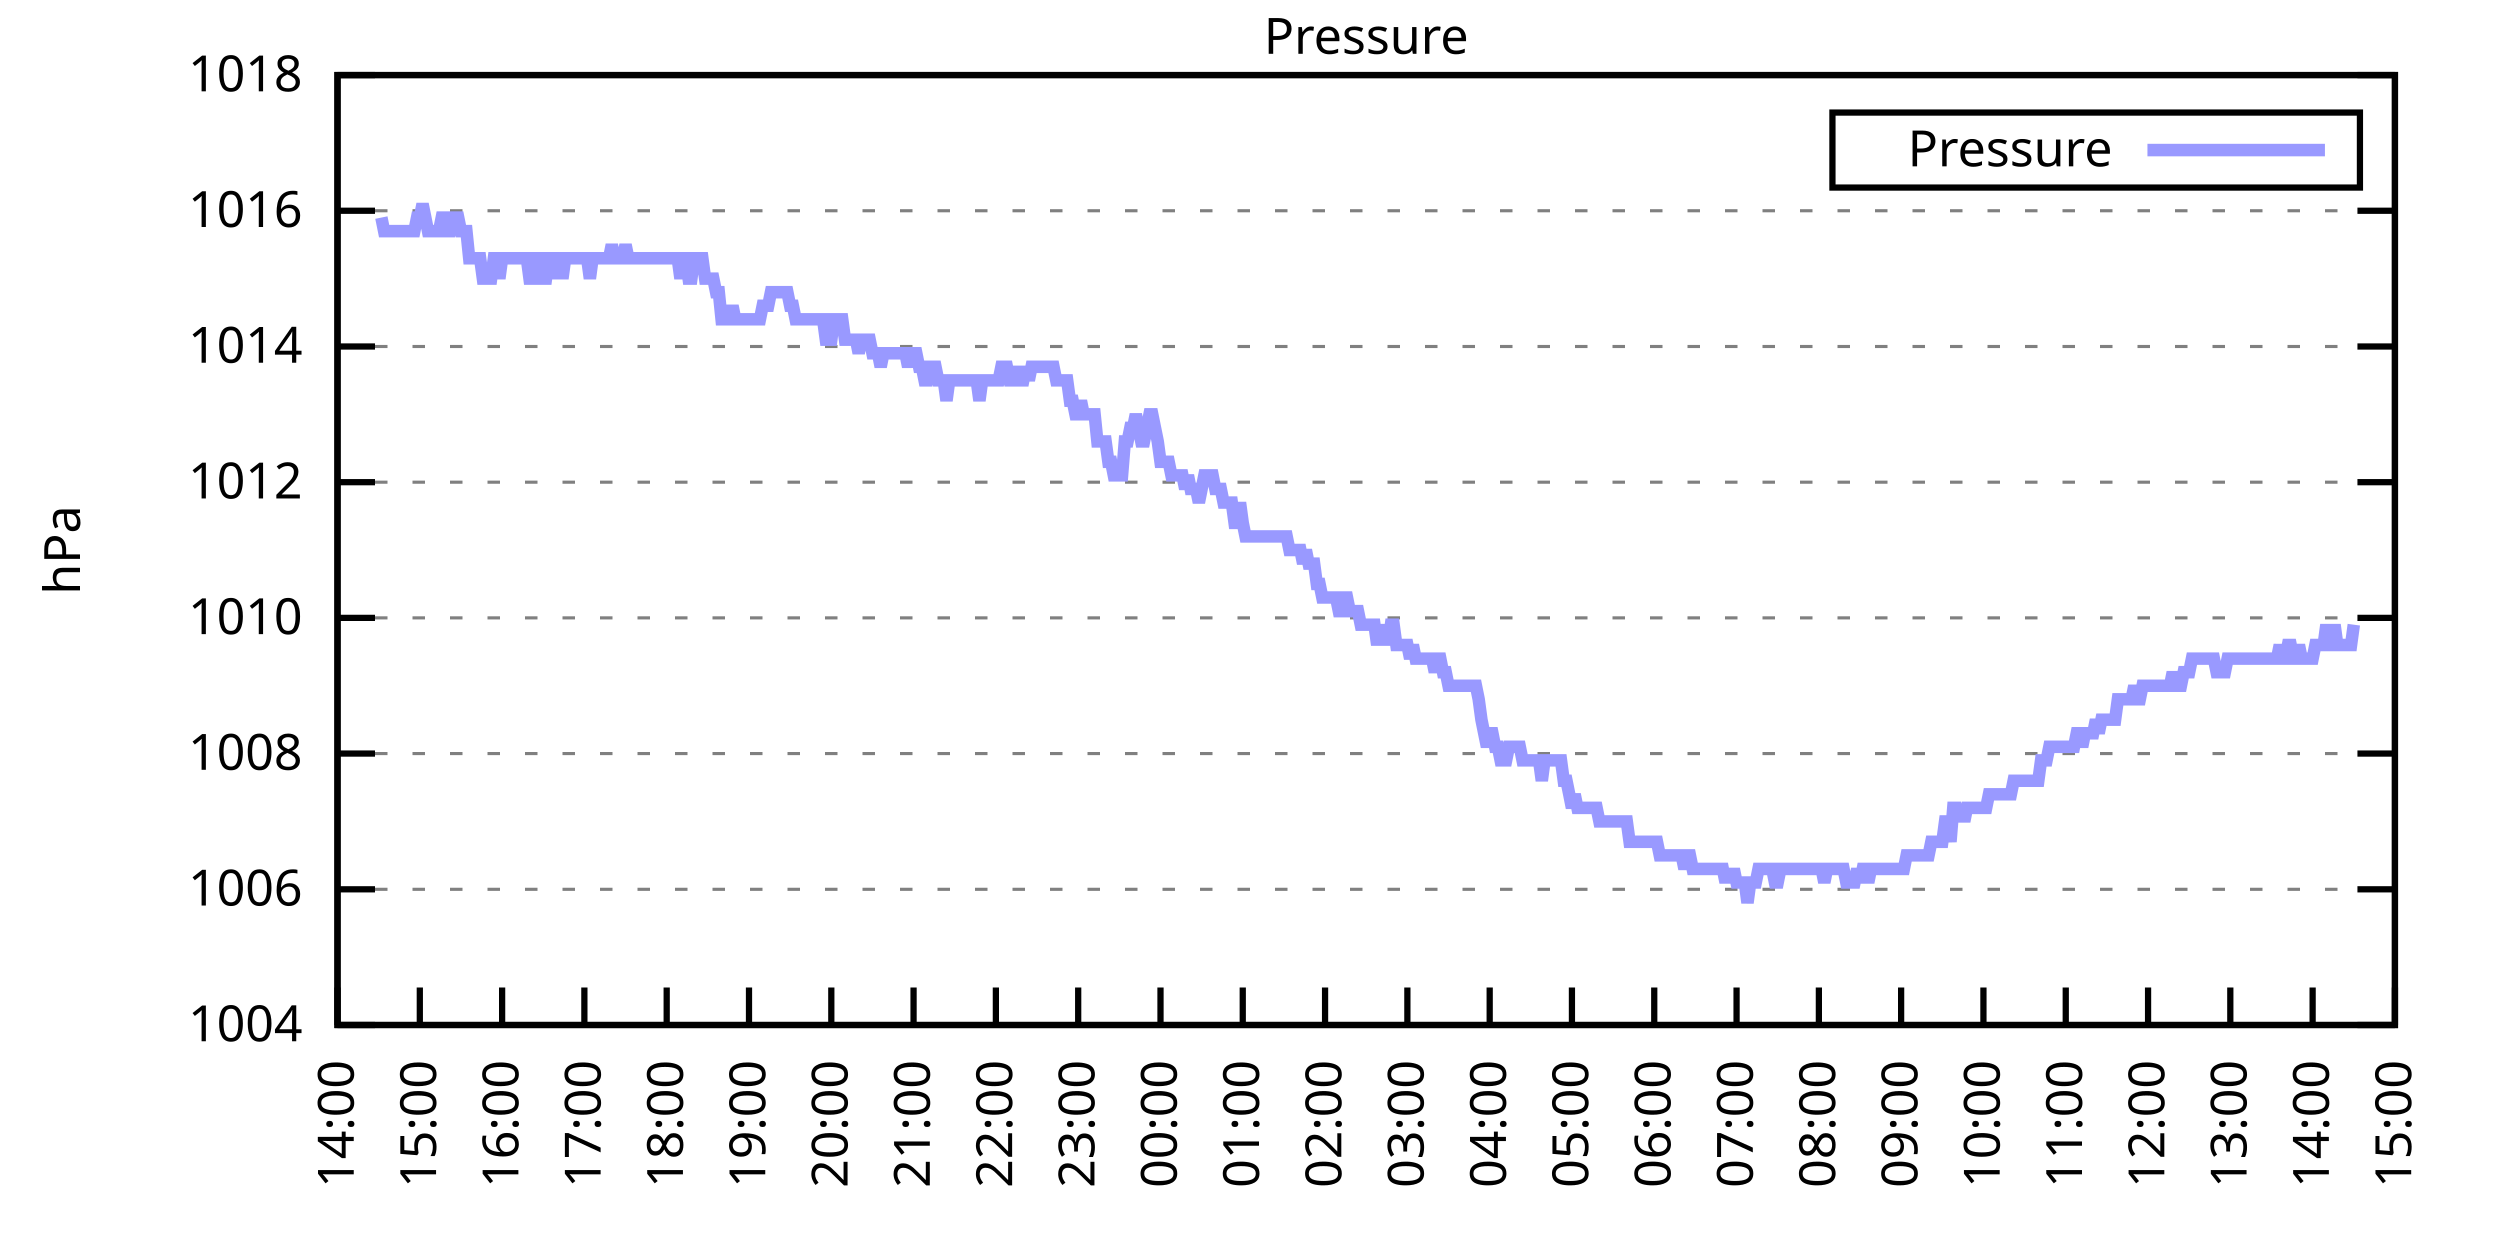
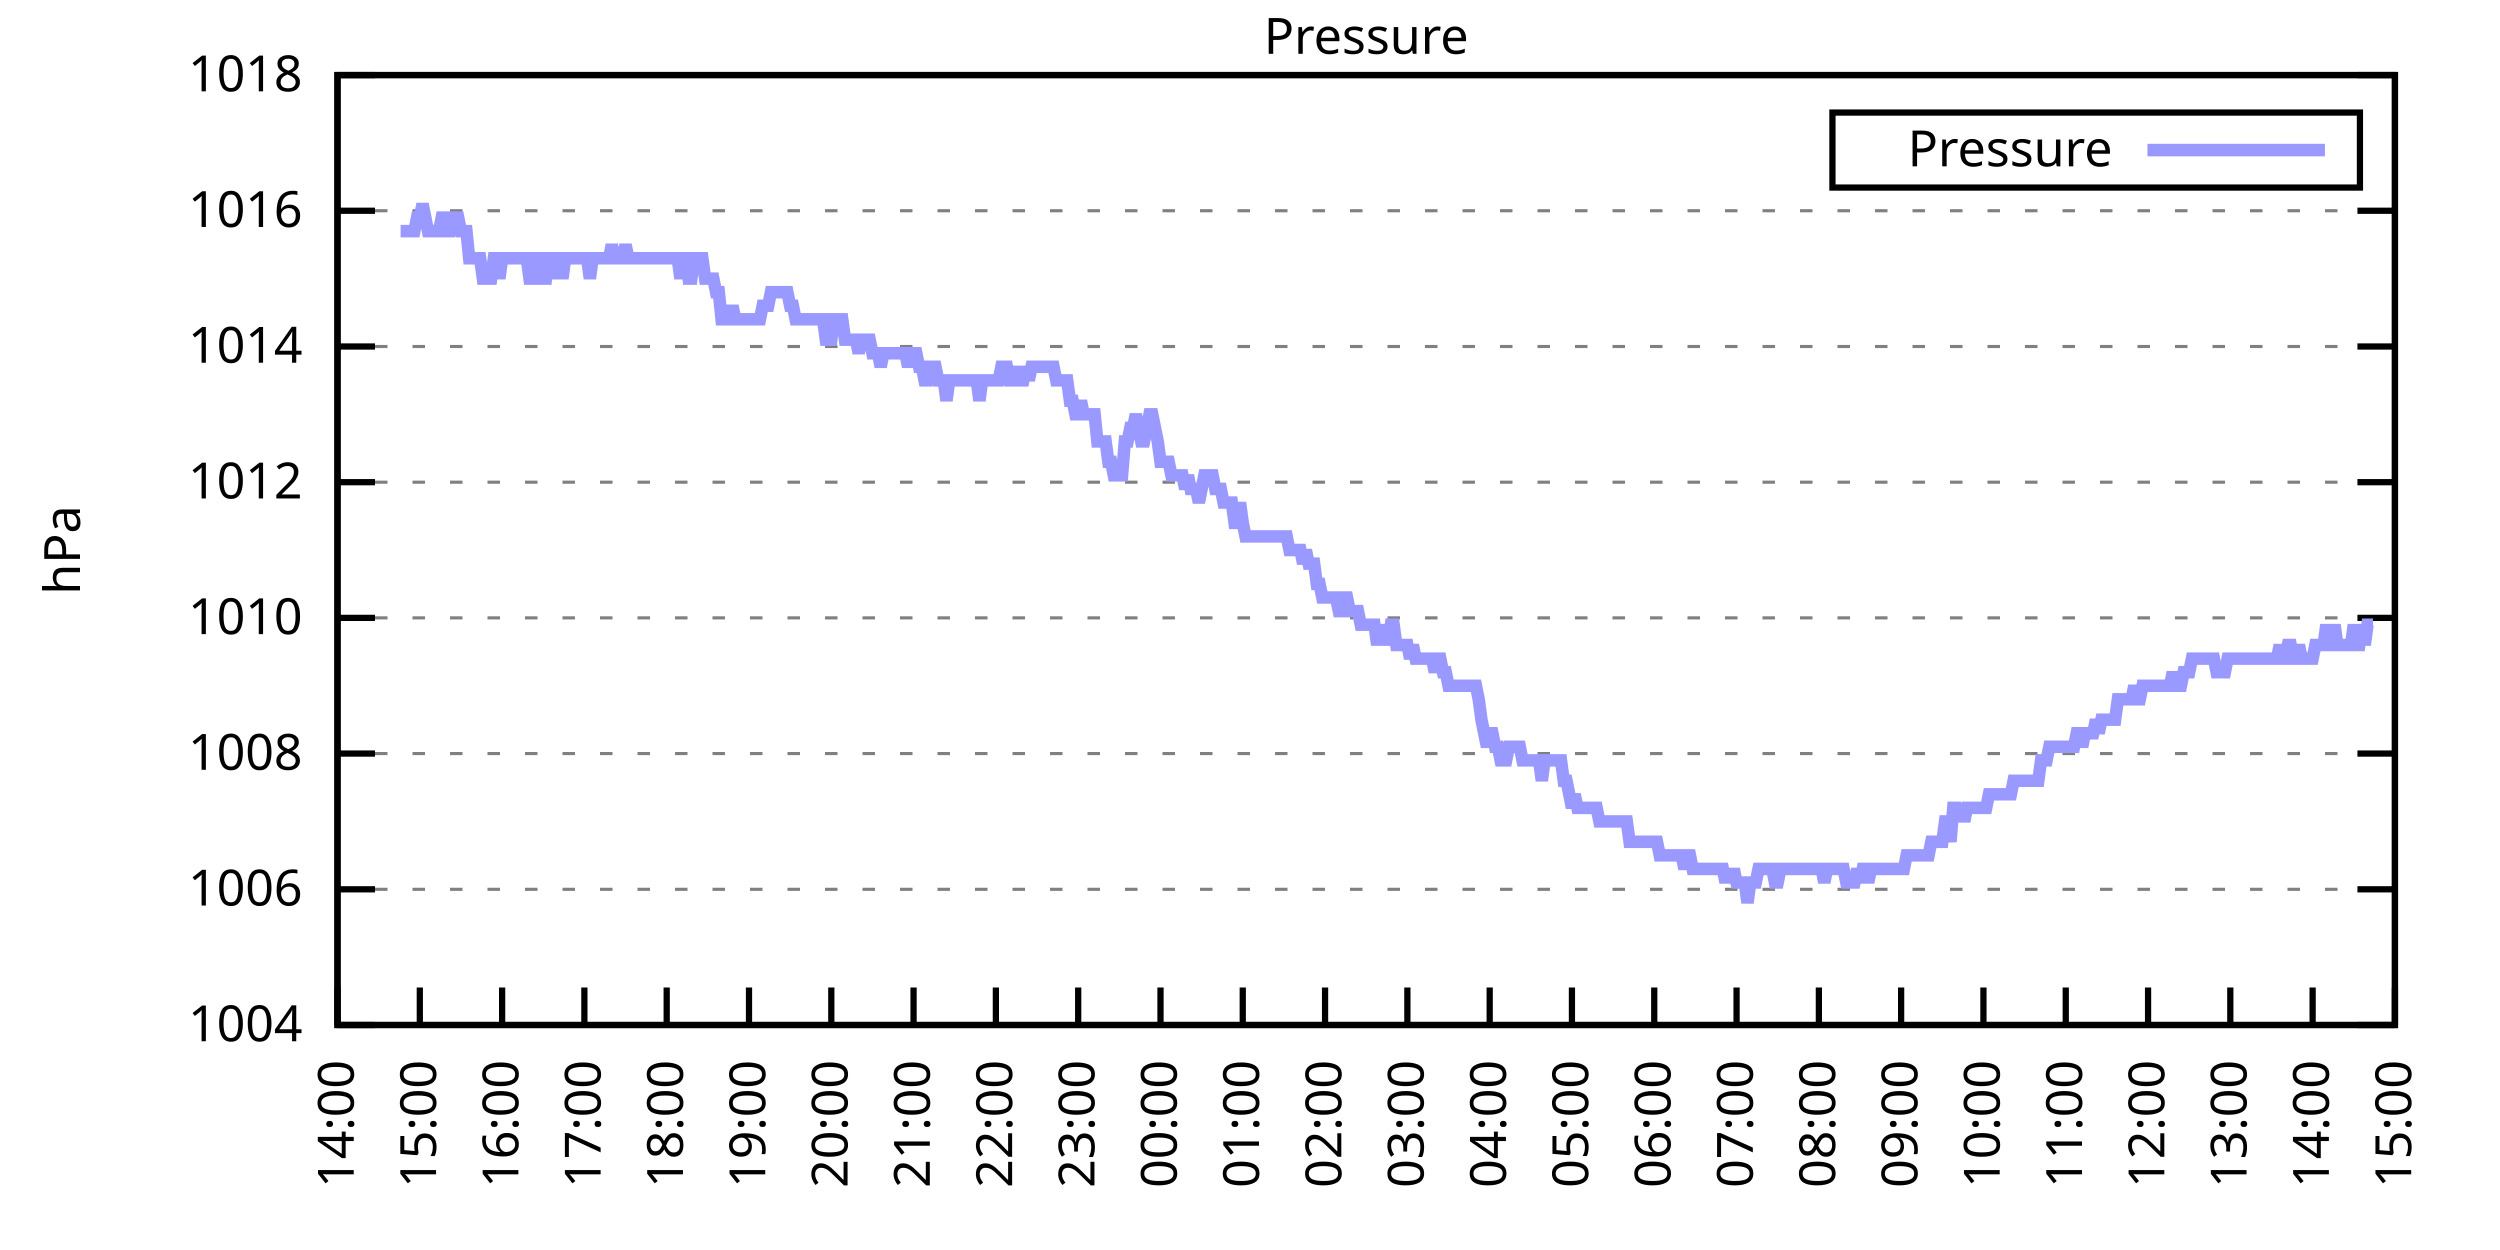
<svg xmlns="http://www.w3.org/2000/svg" xmlns:xlink="http://www.w3.org/1999/xlink" width="400" height="200" viewBox="0 0 400 200">
  <g id="gnuplot_canvas">
    <rect x="0" y="0" width="400" height="200" fill="none" />
    <defs>
      <circle id="gpDot" r="0.5" stroke-width="0.5" stroke="currentColor" />
      <path id="gpPt0" stroke-width="0.333" stroke="currentColor" d="M-1,0 h2 M0,-1 v2" />
      <path id="gpPt1" stroke-width="0.333" stroke="currentColor" d="M-1,-1 L1,1 M1,-1 L-1,1" />
      <path id="gpPt2" stroke-width="0.333" stroke="currentColor" d="M-1,0 L1,0 M0,-1 L0,1 M-1,-1 L1,1 M-1,1 L1,-1" />
      <rect id="gpPt3" stroke-width="0.333" stroke="currentColor" x="-1" y="-1" width="2" height="2" />
      <rect id="gpPt4" stroke-width="0.333" stroke="currentColor" fill="currentColor" x="-1" y="-1" width="2" height="2" />
      <circle id="gpPt5" stroke-width="0.333" stroke="currentColor" cx="0" cy="0" r="1" />
      <use xlink:href="#gpPt5" id="gpPt6" fill="currentColor" stroke="none" />
      <path id="gpPt7" stroke-width="0.333" stroke="currentColor" d="M0,-1.33 L-1.33,0.67 L1.33,0.67 z" />
      <use xlink:href="#gpPt7" id="gpPt8" fill="currentColor" stroke="none" />
      <use xlink:href="#gpPt7" id="gpPt9" stroke="currentColor" transform="rotate(180)" />
      <use xlink:href="#gpPt9" id="gpPt10" fill="currentColor" stroke="none" />
      <use xlink:href="#gpPt3" id="gpPt11" stroke="currentColor" transform="rotate(45)" />
      <use xlink:href="#gpPt11" id="gpPt12" fill="currentColor" stroke="none" />
      <path id="gpPt13" stroke-width="0.333" stroke="currentColor" d="M0,1.330 L1.265,0.411 L0.782,-1.067 L-0.782,-1.076 L-1.265,0.411 z" />
      <use xlink:href="#gpPt13" id="gpPt14" fill="currentColor" stroke="none" />
      <filter id="textbox" filterUnits="objectBoundingBox" x="0" y="0" height="1" width="1">
        <feFlood flood-color="white" flood-opacity="1" result="bgnd" />
        <feComposite in="SourceGraphic" in2="bgnd" operator="atop" />
      </filter>
      <filter id="greybox" filterUnits="objectBoundingBox" x="0" y="0" height="1" width="1">
        <feFlood flood-color="lightgrey" flood-opacity="1" result="grey" />
        <feComposite in="SourceGraphic" in2="grey" operator="atop" />
      </filter>
    </defs>
    <g fill="none" color="white" stroke="currentColor" stroke-width="1.00" stroke-linecap="butt" stroke-linejoin="miter">
</g>
    <g fill="none" color="black" stroke="currentColor" stroke-width="1.00" stroke-linecap="butt" stroke-linejoin="miter">
      <g stroke="none" shape-rendering="crispEdges">
        <polygon fill="rgb(255, 255, 255)" points="54.00,164.00 383.18,164.00 383.18,12.02 54.00,12.02 " />
      </g>
    </g>
    <g fill="none" color="black" stroke="currentColor" stroke-width="1.00" stroke-linecap="butt" stroke-linejoin="miter">
</g>
    <g fill="none" color="black" stroke="black" stroke-width="0.50" stroke-linecap="butt" stroke-linejoin="miter">
</g>
    <g fill="none" color="gray" stroke="currentColor" stroke-width="0.50" stroke-linecap="butt" stroke-linejoin="miter">
      <path stroke="gray" stroke-dasharray="2,4" class="gridline" d="M54.00,164.00 L383.19,164.00  " />
    </g>
    <g fill="none" color="gray" stroke="gray" stroke-width="1.00" stroke-linecap="butt" stroke-linejoin="miter">
</g>
    <g fill="none" color="black" stroke="currentColor" stroke-width="1.00" stroke-linecap="butt" stroke-linejoin="miter">
      <path stroke="black" d="M54.00,164.00 L60.00,164.00 M383.19,164.00 L377.19,164.00  " />
      <g transform="translate(48.40,166.60)" stroke="none" fill="black" font-family="Sans" font-size="8.00" text-anchor="end">
        <text>
          <tspan font-family="Sans"> 1004</tspan>
        </text>
      </g>
    </g>
    <g fill="none" color="black" stroke="currentColor" stroke-width="1.00" stroke-linecap="butt" stroke-linejoin="miter">
</g>
    <g fill="none" color="black" stroke="black" stroke-width="0.50" stroke-linecap="butt" stroke-linejoin="miter">
</g>
    <g fill="none" color="gray" stroke="currentColor" stroke-width="0.50" stroke-linecap="butt" stroke-linejoin="miter">
      <path stroke="gray" stroke-dasharray="2,4" class="gridline" d="M54.00,142.29 L383.19,142.29  " />
    </g>
    <g fill="none" color="gray" stroke="gray" stroke-width="1.00" stroke-linecap="butt" stroke-linejoin="miter">
</g>
    <g fill="none" color="black" stroke="currentColor" stroke-width="1.00" stroke-linecap="butt" stroke-linejoin="miter">
      <path stroke="black" d="M54.00,142.29 L60.00,142.29 M383.19,142.29 L377.19,142.29  " />
      <g transform="translate(48.40,144.89)" stroke="none" fill="black" font-family="Sans" font-size="8.00" text-anchor="end">
        <text>
          <tspan font-family="Sans"> 1006</tspan>
        </text>
      </g>
    </g>
    <g fill="none" color="black" stroke="currentColor" stroke-width="1.00" stroke-linecap="butt" stroke-linejoin="miter">
</g>
    <g fill="none" color="black" stroke="black" stroke-width="0.50" stroke-linecap="butt" stroke-linejoin="miter">
</g>
    <g fill="none" color="gray" stroke="currentColor" stroke-width="0.50" stroke-linecap="butt" stroke-linejoin="miter">
      <path stroke="gray" stroke-dasharray="2,4" class="gridline" d="M54.00,120.57 L383.19,120.57  " />
    </g>
    <g fill="none" color="gray" stroke="gray" stroke-width="1.00" stroke-linecap="butt" stroke-linejoin="miter">
</g>
    <g fill="none" color="black" stroke="currentColor" stroke-width="1.00" stroke-linecap="butt" stroke-linejoin="miter">
      <path stroke="black" d="M54.00,120.57 L60.00,120.57 M383.19,120.57 L377.19,120.57  " />
      <g transform="translate(48.40,123.17)" stroke="none" fill="black" font-family="Sans" font-size="8.00" text-anchor="end">
        <text>
          <tspan font-family="Sans"> 1008</tspan>
        </text>
      </g>
    </g>
    <g fill="none" color="black" stroke="currentColor" stroke-width="1.00" stroke-linecap="butt" stroke-linejoin="miter">
</g>
    <g fill="none" color="black" stroke="black" stroke-width="0.50" stroke-linecap="butt" stroke-linejoin="miter">
</g>
    <g fill="none" color="gray" stroke="currentColor" stroke-width="0.50" stroke-linecap="butt" stroke-linejoin="miter">
      <path stroke="gray" stroke-dasharray="2,4" class="gridline" d="M54.00,98.86 L383.19,98.86  " />
    </g>
    <g fill="none" color="gray" stroke="gray" stroke-width="1.00" stroke-linecap="butt" stroke-linejoin="miter">
</g>
    <g fill="none" color="black" stroke="currentColor" stroke-width="1.00" stroke-linecap="butt" stroke-linejoin="miter">
      <path stroke="black" d="M54.00,98.86 L60.00,98.86 M383.19,98.86 L377.19,98.86  " />
      <g transform="translate(48.40,101.46)" stroke="none" fill="black" font-family="Sans" font-size="8.00" text-anchor="end">
        <text>
          <tspan font-family="Sans"> 1010</tspan>
        </text>
      </g>
    </g>
    <g fill="none" color="black" stroke="currentColor" stroke-width="1.00" stroke-linecap="butt" stroke-linejoin="miter">
</g>
    <g fill="none" color="black" stroke="black" stroke-width="0.50" stroke-linecap="butt" stroke-linejoin="miter">
</g>
    <g fill="none" color="gray" stroke="currentColor" stroke-width="0.50" stroke-linecap="butt" stroke-linejoin="miter">
      <path stroke="gray" stroke-dasharray="2,4" class="gridline" d="M54.00,77.15 L383.19,77.15  " />
    </g>
    <g fill="none" color="gray" stroke="gray" stroke-width="1.00" stroke-linecap="butt" stroke-linejoin="miter">
</g>
    <g fill="none" color="black" stroke="currentColor" stroke-width="1.00" stroke-linecap="butt" stroke-linejoin="miter">
      <path stroke="black" d="M54.00,77.15 L60.00,77.15 M383.19,77.15 L377.19,77.15  " />
      <g transform="translate(48.40,79.75)" stroke="none" fill="black" font-family="Sans" font-size="8.00" text-anchor="end">
        <text>
          <tspan font-family="Sans"> 1012</tspan>
        </text>
      </g>
    </g>
    <g fill="none" color="black" stroke="currentColor" stroke-width="1.00" stroke-linecap="butt" stroke-linejoin="miter">
</g>
    <g fill="none" color="black" stroke="black" stroke-width="0.50" stroke-linecap="butt" stroke-linejoin="miter">
</g>
    <g fill="none" color="gray" stroke="currentColor" stroke-width="0.50" stroke-linecap="butt" stroke-linejoin="miter">
      <path stroke="gray" stroke-dasharray="2,4" class="gridline" d="M54.00,55.44 L383.19,55.44  " />
    </g>
    <g fill="none" color="gray" stroke="gray" stroke-width="1.00" stroke-linecap="butt" stroke-linejoin="miter">
</g>
    <g fill="none" color="black" stroke="currentColor" stroke-width="1.00" stroke-linecap="butt" stroke-linejoin="miter">
      <path stroke="black" d="M54.00,55.44 L60.00,55.44 M383.19,55.44 L377.19,55.44  " />
      <g transform="translate(48.40,58.04)" stroke="none" fill="black" font-family="Sans" font-size="8.00" text-anchor="end">
        <text>
          <tspan font-family="Sans"> 1014</tspan>
        </text>
      </g>
    </g>
    <g fill="none" color="black" stroke="currentColor" stroke-width="1.00" stroke-linecap="butt" stroke-linejoin="miter">
</g>
    <g fill="none" color="black" stroke="black" stroke-width="0.50" stroke-linecap="butt" stroke-linejoin="miter">
</g>
    <g fill="none" color="gray" stroke="currentColor" stroke-width="0.50" stroke-linecap="butt" stroke-linejoin="miter">
      <path stroke="gray" stroke-dasharray="2,4" class="gridline" d="M54.00,33.72 L383.19,33.72  " />
    </g>
    <g fill="none" color="gray" stroke="gray" stroke-width="1.00" stroke-linecap="butt" stroke-linejoin="miter">
</g>
    <g fill="none" color="black" stroke="currentColor" stroke-width="1.00" stroke-linecap="butt" stroke-linejoin="miter">
      <path stroke="black" d="M54.00,33.72 L60.00,33.72 M383.19,33.72 L377.19,33.72  " />
      <g transform="translate(48.40,36.32)" stroke="none" fill="black" font-family="Sans" font-size="8.00" text-anchor="end">
        <text>
          <tspan font-family="Sans"> 1016</tspan>
        </text>
      </g>
    </g>
    <g fill="none" color="black" stroke="currentColor" stroke-width="1.00" stroke-linecap="butt" stroke-linejoin="miter">
</g>
    <g fill="none" color="black" stroke="black" stroke-width="0.50" stroke-linecap="butt" stroke-linejoin="miter">
</g>
    <g fill="none" color="gray" stroke="currentColor" stroke-width="0.50" stroke-linecap="butt" stroke-linejoin="miter">
      <path stroke="gray" stroke-dasharray="2,4" class="gridline" d="M54.00,12.01 L383.19,12.01  " />
    </g>
    <g fill="none" color="gray" stroke="gray" stroke-width="1.00" stroke-linecap="butt" stroke-linejoin="miter">
</g>
    <g fill="none" color="black" stroke="currentColor" stroke-width="1.00" stroke-linecap="butt" stroke-linejoin="miter">
      <path stroke="black" d="M54.00,12.01 L60.00,12.01 M383.19,12.01 L377.19,12.01  " />
      <g transform="translate(48.40,14.61)" stroke="none" fill="black" font-family="Sans" font-size="8.00" text-anchor="end">
        <text>
          <tspan font-family="Sans"> 1018</tspan>
        </text>
      </g>
    </g>
    <g fill="none" color="black" stroke="currentColor" stroke-width="1.00" stroke-linecap="butt" stroke-linejoin="miter">
      <path stroke="black" d="M54.00,164.00 L54.00,158.00  " />
      <g transform="translate(56.60,169.60) rotate(270.00)" stroke="none" fill="black" font-family="Sans" font-size="8.00" text-anchor="end">
        <text>
          <tspan font-family="Sans">14:00</tspan>
        </text>
      </g>
    </g>
    <g fill="none" color="black" stroke="currentColor" stroke-width="1.00" stroke-linecap="butt" stroke-linejoin="miter">
      <path stroke="black" d="M67.17,164.00 L67.17,158.00  " />
      <g transform="translate(69.77,169.60) rotate(270.00)" stroke="none" fill="black" font-family="Sans" font-size="8.00" text-anchor="end">
        <text>
          <tspan font-family="Sans">15:00</tspan>
        </text>
      </g>
    </g>
    <g fill="none" color="black" stroke="currentColor" stroke-width="1.00" stroke-linecap="butt" stroke-linejoin="miter">
      <path stroke="black" d="M80.34,164.00 L80.34,158.00  " />
      <g transform="translate(82.94,169.60) rotate(270.00)" stroke="none" fill="black" font-family="Sans" font-size="8.00" text-anchor="end">
        <text>
          <tspan font-family="Sans">16:00</tspan>
        </text>
      </g>
    </g>
    <g fill="none" color="black" stroke="currentColor" stroke-width="1.00" stroke-linecap="butt" stroke-linejoin="miter">
      <path stroke="black" d="M93.50,164.00 L93.50,158.00  " />
      <g transform="translate(96.10,169.60) rotate(270.00)" stroke="none" fill="black" font-family="Sans" font-size="8.00" text-anchor="end">
        <text>
          <tspan font-family="Sans">17:00</tspan>
        </text>
      </g>
    </g>
    <g fill="none" color="black" stroke="currentColor" stroke-width="1.00" stroke-linecap="butt" stroke-linejoin="miter">
      <path stroke="black" d="M106.67,164.00 L106.67,158.00  " />
      <g transform="translate(109.27,169.60) rotate(270.00)" stroke="none" fill="black" font-family="Sans" font-size="8.00" text-anchor="end">
        <text>
          <tspan font-family="Sans">18:00</tspan>
        </text>
      </g>
    </g>
    <g fill="none" color="black" stroke="currentColor" stroke-width="1.00" stroke-linecap="butt" stroke-linejoin="miter">
      <path stroke="black" d="M119.84,164.00 L119.84,158.00  " />
      <g transform="translate(122.44,169.60) rotate(270.00)" stroke="none" fill="black" font-family="Sans" font-size="8.00" text-anchor="end">
        <text>
          <tspan font-family="Sans">19:00</tspan>
        </text>
      </g>
    </g>
    <g fill="none" color="black" stroke="currentColor" stroke-width="1.00" stroke-linecap="butt" stroke-linejoin="miter">
      <path stroke="black" d="M133.01,164.00 L133.01,158.00  " />
      <g transform="translate(135.61,169.60) rotate(270.00)" stroke="none" fill="black" font-family="Sans" font-size="8.00" text-anchor="end">
        <text>
          <tspan font-family="Sans">20:00</tspan>
        </text>
      </g>
    </g>
    <g fill="none" color="black" stroke="currentColor" stroke-width="1.00" stroke-linecap="butt" stroke-linejoin="miter">
      <path stroke="black" d="M146.17,164.00 L146.17,158.00  " />
      <g transform="translate(148.77,169.60) rotate(270.00)" stroke="none" fill="black" font-family="Sans" font-size="8.00" text-anchor="end">
        <text>
          <tspan font-family="Sans">21:00</tspan>
        </text>
      </g>
    </g>
    <g fill="none" color="black" stroke="currentColor" stroke-width="1.00" stroke-linecap="butt" stroke-linejoin="miter">
      <path stroke="black" d="M159.34,164.00 L159.34,158.00  " />
      <g transform="translate(161.94,169.60) rotate(270.00)" stroke="none" fill="black" font-family="Sans" font-size="8.00" text-anchor="end">
        <text>
          <tspan font-family="Sans">22:00</tspan>
        </text>
      </g>
    </g>
    <g fill="none" color="black" stroke="currentColor" stroke-width="1.00" stroke-linecap="butt" stroke-linejoin="miter">
      <path stroke="black" d="M172.51,164.00 L172.51,158.00  " />
      <g transform="translate(175.11,169.60) rotate(270.00)" stroke="none" fill="black" font-family="Sans" font-size="8.00" text-anchor="end">
        <text>
          <tspan font-family="Sans">23:00</tspan>
        </text>
      </g>
    </g>
    <g fill="none" color="black" stroke="currentColor" stroke-width="1.00" stroke-linecap="butt" stroke-linejoin="miter">
      <path stroke="black" d="M185.68,164.00 L185.68,158.00  " />
      <g transform="translate(188.28,169.60) rotate(270.00)" stroke="none" fill="black" font-family="Sans" font-size="8.00" text-anchor="end">
        <text>
          <tspan font-family="Sans">00:00</tspan>
        </text>
      </g>
    </g>
    <g fill="none" color="black" stroke="currentColor" stroke-width="1.00" stroke-linecap="butt" stroke-linejoin="miter">
      <path stroke="black" d="M198.84,164.00 L198.84,158.00  " />
      <g transform="translate(201.44,169.60) rotate(270.00)" stroke="none" fill="black" font-family="Sans" font-size="8.00" text-anchor="end">
        <text>
          <tspan font-family="Sans">01:00</tspan>
        </text>
      </g>
    </g>
    <g fill="none" color="black" stroke="currentColor" stroke-width="1.00" stroke-linecap="butt" stroke-linejoin="miter">
      <path stroke="black" d="M212.01,164.00 L212.01,158.00  " />
      <g transform="translate(214.61,169.60) rotate(270.00)" stroke="none" fill="black" font-family="Sans" font-size="8.00" text-anchor="end">
        <text>
          <tspan font-family="Sans">02:00</tspan>
        </text>
      </g>
    </g>
    <g fill="none" color="black" stroke="currentColor" stroke-width="1.00" stroke-linecap="butt" stroke-linejoin="miter">
      <path stroke="black" d="M225.18,164.00 L225.18,158.00  " />
      <g transform="translate(227.78,169.60) rotate(270.00)" stroke="none" fill="black" font-family="Sans" font-size="8.00" text-anchor="end">
        <text>
          <tspan font-family="Sans">03:00</tspan>
        </text>
      </g>
    </g>
    <g fill="none" color="black" stroke="currentColor" stroke-width="1.00" stroke-linecap="butt" stroke-linejoin="miter">
      <path stroke="black" d="M238.35,164.00 L238.35,158.00  " />
      <g transform="translate(240.95,169.60) rotate(270.00)" stroke="none" fill="black" font-family="Sans" font-size="8.00" text-anchor="end">
        <text>
          <tspan font-family="Sans">04:00</tspan>
        </text>
      </g>
    </g>
    <g fill="none" color="black" stroke="currentColor" stroke-width="1.00" stroke-linecap="butt" stroke-linejoin="miter">
      <path stroke="black" d="M251.51,164.00 L251.51,158.00  " />
      <g transform="translate(254.11,169.60) rotate(270.00)" stroke="none" fill="black" font-family="Sans" font-size="8.00" text-anchor="end">
        <text>
          <tspan font-family="Sans">05:00</tspan>
        </text>
      </g>
    </g>
    <g fill="none" color="black" stroke="currentColor" stroke-width="1.00" stroke-linecap="butt" stroke-linejoin="miter">
      <path stroke="black" d="M264.68,164.00 L264.68,158.00  " />
      <g transform="translate(267.28,169.60) rotate(270.00)" stroke="none" fill="black" font-family="Sans" font-size="8.00" text-anchor="end">
        <text>
          <tspan font-family="Sans">06:00</tspan>
        </text>
      </g>
    </g>
    <g fill="none" color="black" stroke="currentColor" stroke-width="1.00" stroke-linecap="butt" stroke-linejoin="miter">
      <path stroke="black" d="M277.85,164.00 L277.85,158.00  " />
      <g transform="translate(280.45,169.60) rotate(270.00)" stroke="none" fill="black" font-family="Sans" font-size="8.00" text-anchor="end">
        <text>
          <tspan font-family="Sans">07:00</tspan>
        </text>
      </g>
    </g>
    <g fill="none" color="black" stroke="currentColor" stroke-width="1.00" stroke-linecap="butt" stroke-linejoin="miter">
      <path stroke="black" d="M291.02,164.00 L291.02,158.00  " />
      <g transform="translate(293.62,169.60) rotate(270.00)" stroke="none" fill="black" font-family="Sans" font-size="8.00" text-anchor="end">
        <text>
          <tspan font-family="Sans">08:00</tspan>
        </text>
      </g>
    </g>
    <g fill="none" color="black" stroke="currentColor" stroke-width="1.00" stroke-linecap="butt" stroke-linejoin="miter">
      <path stroke="black" d="M304.18,164.00 L304.18,158.00  " />
      <g transform="translate(306.78,169.60) rotate(270.00)" stroke="none" fill="black" font-family="Sans" font-size="8.00" text-anchor="end">
        <text>
          <tspan font-family="Sans">09:00</tspan>
        </text>
      </g>
    </g>
    <g fill="none" color="black" stroke="currentColor" stroke-width="1.00" stroke-linecap="butt" stroke-linejoin="miter">
      <path stroke="black" d="M317.35,164.00 L317.35,158.00  " />
      <g transform="translate(319.95,169.60) rotate(270.00)" stroke="none" fill="black" font-family="Sans" font-size="8.00" text-anchor="end">
        <text>
          <tspan font-family="Sans">10:00</tspan>
        </text>
      </g>
    </g>
    <g fill="none" color="black" stroke="currentColor" stroke-width="1.00" stroke-linecap="butt" stroke-linejoin="miter">
      <path stroke="black" d="M330.52,164.00 L330.52,158.00  " />
      <g transform="translate(333.12,169.60) rotate(270.00)" stroke="none" fill="black" font-family="Sans" font-size="8.00" text-anchor="end">
        <text>
          <tspan font-family="Sans">11:00</tspan>
        </text>
      </g>
    </g>
    <g fill="none" color="black" stroke="currentColor" stroke-width="1.00" stroke-linecap="butt" stroke-linejoin="miter">
      <path stroke="black" d="M343.69,164.00 L343.69,158.00  " />
      <g transform="translate(346.29,169.60) rotate(270.00)" stroke="none" fill="black" font-family="Sans" font-size="8.00" text-anchor="end">
        <text>
          <tspan font-family="Sans">12:00</tspan>
        </text>
      </g>
    </g>
    <g fill="none" color="black" stroke="currentColor" stroke-width="1.00" stroke-linecap="butt" stroke-linejoin="miter">
      <path stroke="black" d="M356.85,164.00 L356.85,158.00  " />
      <g transform="translate(359.45,169.60) rotate(270.00)" stroke="none" fill="black" font-family="Sans" font-size="8.00" text-anchor="end">
        <text>
          <tspan font-family="Sans">13:00</tspan>
        </text>
      </g>
    </g>
    <g fill="none" color="black" stroke="currentColor" stroke-width="1.00" stroke-linecap="butt" stroke-linejoin="miter">
      <path stroke="black" d="M370.02,164.00 L370.02,158.00  " />
      <g transform="translate(372.62,169.60) rotate(270.00)" stroke="none" fill="black" font-family="Sans" font-size="8.00" text-anchor="end">
        <text>
          <tspan font-family="Sans">14:00</tspan>
        </text>
      </g>
    </g>
    <g fill="none" color="black" stroke="currentColor" stroke-width="1.00" stroke-linecap="butt" stroke-linejoin="miter">
      <path stroke="black" d="M383.19,164.00 L383.19,158.00  " />
      <g transform="translate(385.79,169.60) rotate(270.00)" stroke="none" fill="black" font-family="Sans" font-size="8.00" text-anchor="end">
        <text>
          <tspan font-family="Sans">15:00</tspan>
        </text>
      </g>
    </g>
    <g fill="none" color="black" stroke="currentColor" stroke-width="1.00" stroke-linecap="butt" stroke-linejoin="miter">
</g>
    <g fill="none" color="black" stroke="currentColor" stroke-width="1.00" stroke-linecap="butt" stroke-linejoin="miter">
      <path stroke="black" d="M54.00,12.01 L54.00,164.00 L383.19,164.00 L383.19,12.01 L54.00,12.01 Z  " />
    </g>
    <g fill="none" color="black" stroke="currentColor" stroke-width="1.00" stroke-linecap="butt" stroke-linejoin="miter">
</g>
    <g fill="none" color="black" stroke="currentColor" stroke-width="1.00" stroke-linecap="butt" stroke-linejoin="miter">
      <path stroke="black" d="M293.19,30.01 L293.19,18.01 L377.59,18.01 L377.59,30.01 L293.19,30.01 Z  " />
    </g>
    <g id="Pressure_plot_1">
      <g fill="none" color="white" stroke="black" stroke-width="2.00" stroke-linecap="butt" stroke-linejoin="miter">
</g>
      <g fill="none" color="black" stroke="currentColor" stroke-width="2.00" stroke-linecap="butt" stroke-linejoin="miter">
        <g transform="translate(337.99,26.61)" stroke="none" fill="black" font-family="Sans" font-size="8.00" text-anchor="end">
          <text>
            <tspan font-family="Sans">Pressure</tspan>
          </text>
        </g>
      </g>
      <g fill="none" color="black" stroke="currentColor" stroke-width="2.00" stroke-linecap="butt" stroke-linejoin="miter">
-         <path stroke="rgb(153, 153, 255)" d="M343.59,24.01 L371.99,24.01 M61.02,34.81 L61.46,36.98 L61.90,36.98 L62.34,36.98 L62.78,36.98 L63.22,36.98   L63.66,36.98 L64.10,36.98 L64.53,36.98 L64.97,36.98 L65.41,36.98 L65.85,36.98 L66.29,36.98 L66.73,34.81   L67.17,34.81 L67.61,32.64 L68.05,34.81 L68.48,36.98 L68.92,36.98 L69.36,36.98 L69.80,36.98 L70.24,36.98   L70.68,34.81 L71.12,34.81 L71.56,36.98 L72.00,36.98 L72.43,34.81 L72.87,34.81 L73.31,34.81 L73.75,36.98   L74.19,36.98 L74.63,36.98 L75.07,41.32 L75.51,41.32 L75.95,41.32 L76.38,41.32 L76.82,41.32 L77.26,44.58   L77.70,44.58 L78.14,44.58 L78.58,44.58 L79.02,41.32 L79.46,41.32 L79.90,44.58 L80.34,41.32 L80.77,41.32   L81.21,41.32 L81.65,41.32 L82.09,41.32 L82.53,41.32 L82.97,41.32 L83.41,41.32 L83.85,41.32 L84.29,41.32   L84.72,44.58 L85.16,44.58 L85.60,41.32 L86.04,41.32 L86.48,41.32 L86.92,44.58 L87.36,44.58 L87.80,41.32   L88.24,41.32 L88.67,41.32 L89.11,44.58 L89.55,41.32 L89.99,44.58 L90.43,41.32 L90.87,41.32 L91.31,41.32   L91.75,41.32 L92.19,41.32 L92.62,41.32 L93.06,41.32 L93.50,41.32 L93.94,41.32 L94.38,44.58 L94.82,41.32   L95.26,41.32 L95.70,41.32 L96.14,41.32 L96.58,41.32 L97.01,41.32 L97.45,41.32 L97.89,39.15 L98.33,41.32   L98.77,41.32 L99.21,41.32 L99.65,41.32 L100.09,39.15 L100.53,41.32 L100.96,41.32 L101.40,41.32 L101.84,41.32   L102.28,41.32 L102.72,41.32 L103.16,41.32 L103.60,41.32 L104.04,41.32 L104.48,41.32 L104.91,41.32 L105.35,41.32   L105.79,41.32 L106.23,41.32 L106.67,41.32 L107.11,41.32 L107.55,41.32 L107.99,41.32 L108.43,41.32 L108.87,44.58   L109.30,41.32 L109.74,41.32 L110.18,44.58 L110.62,44.58 L111.06,41.32 L111.50,41.32 L111.94,41.32 L112.38,41.32   L112.82,44.58 L113.25,44.58 L113.69,44.58 L114.13,44.58 L114.57,46.75 L115.01,46.75 L115.45,51.09 L115.89,51.09   L116.33,51.09 L116.77,51.09 L117.20,48.92 L117.64,51.09 L118.08,51.09 L118.52,51.09 L118.96,51.09 L119.40,51.09   L119.84,51.09 L120.28,51.09 L120.72,51.09 L121.15,51.09 L121.59,51.09 L122.03,48.92 L122.47,48.92 L122.91,48.92   L123.35,46.75 L123.79,46.75 L124.23,46.75 L124.67,46.75 L125.11,46.75 L125.54,46.75 L125.98,46.75 L126.42,48.92   L126.86,48.92 L127.30,51.09 L127.74,51.09 L128.18,51.09 L128.62,51.09 L129.06,51.09 L129.49,51.09 L129.93,51.09   L130.37,51.09 L130.81,51.09 L131.25,51.09 L131.69,51.09 L132.13,54.35 L132.57,54.35 L133.01,54.35 L133.44,51.09   L133.88,51.09 L134.32,51.09 L134.76,51.09 L135.20,54.35 L135.64,54.35 L136.08,54.35 L136.52,54.35 L136.96,54.35   L137.39,56.52 L137.83,54.35 L138.27,54.35 L138.71,54.35 L139.15,54.35 L139.59,56.52 L140.03,56.52 L140.47,56.52   L140.91,58.69 L141.35,56.52 L141.78,56.52 L142.22,56.52 L142.66,56.52 L143.10,56.52 L143.54,56.52 L143.98,56.52   L144.42,56.52 L144.86,56.52 L145.30,58.69 L145.73,56.52 L146.17,56.52 L146.61,56.52 L147.05,58.69 L147.49,58.69   L147.93,60.86 L148.37,60.86 L148.81,58.69 L149.25,58.69 L149.68,58.69 L150.12,60.86 L150.56,60.86 L151.00,60.86   L151.44,64.12 L151.88,60.86 L152.32,60.86 L152.76,60.86 L153.20,60.86 L153.63,60.86 L154.07,60.86 L154.51,60.86   L154.95,60.86 L155.39,60.86 L155.83,60.86 L156.27,60.86 L156.71,64.12 L157.15,60.86 L157.59,60.86 L158.02,60.86   L158.46,60.86 L158.90,60.86 L159.34,60.86 L159.78,60.86 L160.22,58.69 L160.66,58.69 L161.10,58.69 L161.54,60.86   L161.97,60.86 L162.41,58.69 L162.85,60.86 L163.29,60.86 L163.73,60.86 L164.17,58.69 L164.61,60.86 L165.05,58.69   L165.49,58.69 L165.92,58.69 L166.36,58.69 L166.80,58.69 L167.24,58.69 L167.68,58.69 L168.12,58.69 L168.56,58.69   L169.00,60.86 L169.44,60.86 L169.87,60.86 L170.31,60.86 L170.75,60.86 L171.19,64.12 L171.63,64.12 L172.07,66.29   L172.51,66.29 L172.95,64.12 L173.39,66.29 L173.83,66.29 L174.26,66.29 L174.70,66.29 L175.14,66.29 L175.58,70.63   L176.02,70.63 L176.46,70.63 L176.90,70.63 L177.34,73.89 L177.78,73.89 L178.21,76.06 L178.65,76.06 L179.09,76.06   L179.53,76.06 L179.97,70.63 L180.41,70.63 L180.85,68.46 L181.29,68.46 L181.73,66.29 L182.16,68.46 L182.60,70.63   L183.04,70.63 L183.48,68.46 L183.92,66.29 L184.36,66.29 L184.80,68.46 L185.24,70.63 L185.68,73.89 L186.11,73.89   L186.55,73.89 L186.99,73.89 L187.43,76.06 L187.87,76.06 L188.31,76.06 L188.75,76.06 L189.19,76.06 L189.63,78.23   L190.07,76.06 L190.50,78.23 L190.94,78.23 L191.38,78.23 L191.82,80.41 L192.26,78.23 L192.70,76.06 L193.14,76.06   L193.58,76.06 L194.02,76.06 L194.45,78.23 L194.89,78.23 L195.33,78.23 L195.77,80.41 L196.21,80.41 L196.65,80.41   L197.09,80.41 L197.53,83.66 L197.97,83.66 L198.40,80.41 L198.84,83.66 L199.28,85.83 L199.72,85.83 L200.16,85.83   L200.60,85.83 L201.04,85.83 L201.48,85.83 L201.92,85.83 L202.35,85.83 L202.79,85.83 L203.23,85.83 L203.67,85.83   L204.11,85.83 L204.55,85.83 L204.99,85.83 L205.43,85.83 L205.87,85.83 L206.31,88.00 L206.74,88.00 L207.18,88.00   L207.62,88.00 L208.06,88.00 L208.50,90.18 L208.94,88.00 L209.38,90.18 L209.82,90.18 L210.26,90.18 L210.69,93.43   L211.13,93.43 L211.57,95.60 L212.01,95.60 L212.45,95.60 L212.89,95.60 L213.33,95.60 L213.77,95.60 L214.21,97.78   L214.64,97.78 L215.08,95.60 L215.52,95.60 L215.96,97.78 L216.40,97.78 L216.84,97.78 L217.28,97.78 L217.72,99.95   L218.16,99.95 L218.60,99.95 L219.03,99.95 L219.47,99.95 L219.91,99.95 L220.35,103.20 L220.79,99.95 L221.23,103.20   L221.67,99.95 L222.11,103.20 L222.55,99.95 L222.98,99.95 L223.42,103.20 L223.86,103.20 L224.30,103.20 L224.74,103.20   L225.18,103.20 L225.62,105.38 L226.06,103.20 L226.50,105.38 L226.93,105.38 L227.37,105.38 L227.81,105.38 L228.25,105.38   L228.69,105.38 L229.13,105.38 L229.57,107.55 L230.01,105.38 L230.45,105.38 L230.88,107.55 L231.32,107.55 L231.76,109.72   L232.20,109.72 L232.64,109.72 L233.08,109.72 L233.52,109.72 L233.96,109.72 L234.40,109.72 L234.84,109.72 L235.27,109.72   L235.71,109.72 L236.15,109.72 L236.59,111.89 L237.03,115.15 L237.47,117.32 L237.91,119.49 L238.35,117.32 L238.79,117.32   L239.22,119.49 L239.66,119.49 L240.10,121.66 L240.54,121.66 L240.98,121.66 L241.42,119.49 L241.86,119.49 L242.30,119.49   L242.74,119.49 L243.17,119.49 L243.61,121.66 L244.05,121.66 L244.49,121.66 L244.93,121.66 L245.37,121.66 L245.81,121.66   L246.25,121.66 L246.69,124.92 L247.12,121.66 L247.56,121.66 L248.00,121.66 L248.44,121.66 L248.88,121.66 L249.32,121.66   L249.76,121.66 L250.20,124.92 L250.64,124.92 L251.08,127.09 L251.51,129.26 L251.95,127.09 L252.39,129.26 L252.83,129.26   L253.27,129.26 L253.71,129.26 L254.15,129.26 L254.59,129.26 L255.03,129.26 L255.46,129.26 L255.90,131.43 L256.34,131.43   L256.78,131.43 L257.22,131.43 L257.66,131.43 L258.10,131.43 L258.54,131.43 L258.98,131.43 L259.41,131.43 L259.85,131.43   L260.29,131.43 L260.73,134.69 L261.17,134.69 L261.61,134.69 L262.05,134.69 L262.49,134.69 L262.93,134.69 L263.36,134.69   L263.80,134.69 L264.24,134.69 L264.68,134.69 L265.12,134.69 L265.56,136.86 L266.00,136.86 L266.44,136.86 L266.88,136.86   L267.32,136.86 L267.75,136.86 L268.19,136.86 L268.63,136.86 L269.07,136.86 L269.51,139.03 L269.95,136.86 L270.39,136.86   L270.83,139.03 L271.27,139.03 L271.70,139.03 L272.14,139.03 L272.58,139.03 L273.02,139.03 L273.46,139.03 L273.90,139.03   L274.34,139.03 L274.78,139.03 L275.22,139.03 L275.65,139.03 L276.09,141.20 L276.53,139.03 L276.97,141.20 L277.41,139.03   L277.85,141.20 L278.29,141.20 L278.73,141.20 L279.17,141.20 L279.60,144.46 L280.04,141.20 L280.48,141.20 L280.92,141.20   L281.36,139.03 L281.80,139.03 L282.24,139.03 L282.68,139.03 L283.12,139.03 L283.56,139.03 L283.99,141.20 L284.43,141.20   L284.87,139.03 L285.31,139.03 L285.75,139.03 L286.19,139.03 L286.63,139.03 L287.07,139.03 L287.51,139.03 L287.94,139.03   L288.38,139.03 L288.82,139.03 L289.26,139.03 L289.70,139.03 L290.14,139.03 L290.58,139.03 L291.02,139.03 L291.46,139.03   L291.89,141.20 L292.33,139.03 L292.77,139.03 L293.21,139.03 L293.65,139.03 L294.09,139.03 L294.53,139.03 L294.97,139.03   L295.41,141.20 L295.84,141.20 L296.28,141.20 L296.72,141.20 L297.16,139.03 L297.60,141.20 L298.04,139.03 L298.48,139.03   L298.92,141.20 L299.36,139.03 L299.80,139.03 L300.23,139.03 L300.67,139.03 L301.11,139.03 L301.55,139.03 L301.99,139.03   L302.43,139.03 L302.87,139.03 L303.31,139.03 L303.75,139.03 L304.18,139.03 L304.62,139.03 L305.06,136.86 L305.50,136.86   L305.94,136.86 L306.38,136.86 L306.82,136.86 L307.26,136.86 L307.70,136.86 L308.13,136.86 L308.57,136.86 L309.01,134.69   L309.45,134.69 L309.89,134.69 L310.33,134.69 L310.77,134.69 L311.21,131.43 L311.65,131.43 L312.08,134.69 L312.52,129.26   L312.96,129.26 L313.40,131.43 L313.84,129.26 L314.28,131.43 L314.72,129.26 L315.16,129.26 L315.60,129.26 L316.04,129.26   L316.47,129.26 L316.91,129.26 L317.35,129.26 L317.79,129.26 L318.23,127.09 L318.67,127.09 L319.11,127.09 L319.55,127.09   L319.99,127.09 L320.42,127.09 L320.86,127.09 L321.30,127.09 L321.74,127.09 L322.18,124.92 L322.62,124.92 L323.06,124.92   L323.50,124.92 L323.94,124.92 L324.37,124.92 L324.81,124.92 L325.25,124.92 L325.69,124.92 L326.13,124.92 L326.57,121.66   L327.01,121.66 L327.45,121.66 L327.89,119.49 L328.33,119.49 L328.76,119.49 L329.20,119.49 L329.64,119.49 L330.08,119.49   L330.52,119.49 L330.96,119.49 L331.40,119.49 L331.84,119.49 L332.28,117.32 L332.71,117.32 L333.15,119.49 L333.59,117.32   L334.03,117.32 L334.47,117.32 L334.91,117.32 L335.35,115.15 L335.79,117.32 L336.23,115.15 L336.66,115.15 L337.10,115.15   L337.54,115.15 L337.98,115.15 L338.42,115.15 L338.86,111.89 L339.30,111.89 L339.74,111.89 L340.18,111.89 L340.61,111.89   L341.05,111.89 L341.49,109.72 L341.93,111.89 L342.37,111.89 L342.81,109.72 L343.25,109.72 L343.69,109.72 L344.13,109.72   L344.57,109.72 L345.00,109.72 L345.44,109.72 L345.88,109.72 L346.32,109.72 L346.76,109.72 L347.20,109.72 L347.64,107.55   L348.08,109.72 L348.52,109.72 L348.95,109.72 L349.39,107.55 L349.83,107.55 L350.27,107.55 L350.71,105.38 L351.15,105.38   L351.59,105.38 L352.03,105.38 L352.47,105.38 L352.90,105.38 L353.34,105.38 L353.78,105.38 L354.22,105.38 L354.66,107.55   L355.10,107.55 L355.54,107.55 L355.98,107.55 L356.42,105.38 L356.85,105.38 L357.29,105.38 L357.73,105.38 L358.17,105.38   L358.61,105.38 L359.05,105.38 L359.49,105.38 L359.93,105.38 L360.37,105.38 L360.81,105.38 L361.24,105.38 L361.68,105.38   L362.12,105.38 L362.56,105.38 L363.00,105.38 L363.44,105.38 L363.88,105.38 L364.32,105.38 L364.76,103.20 L365.19,105.38   L365.63,105.38 L366.07,103.20 L366.51,103.20 L366.95,105.38 L367.39,105.38 L367.83,103.20 L368.27,105.38 L368.71,105.38   L369.14,105.38 L369.58,105.38 L370.02,105.38 L370.46,103.20 L370.90,103.20 L371.34,103.20 L371.78,103.20 L372.22,99.95   L372.66,103.20 L373.09,103.20 L373.53,99.95 L373.97,103.20 L374.41,103.20 L374.85,103.20 L375.29,103.20 L375.73,103.20   L376.17,103.20 L376.61,99.95  " />
+         <path stroke="rgb(153, 153, 255)" d="M343.59,24.01 L371.99,24.01 M64.10,36.98 L64.53,36.98 L64.97,36.98 L65.41,36.98 L65.85,36.98 L66.29,36.98   L66.73,34.81 L67.17,34.81 L67.61,32.64 L68.05,34.81 L68.48,36.98 L68.92,36.98 L69.36,36.98 L69.80,36.98   L70.24,36.98 L70.68,34.81 L71.12,34.81 L71.56,36.98 L72.00,36.98 L72.43,34.81 L72.87,34.81 L73.31,34.81   L73.75,36.98 L74.19,36.98 L74.63,36.98 L75.07,41.32 L75.51,41.32 L75.95,41.32 L76.38,41.32 L76.82,41.32   L77.26,44.58 L77.70,44.58 L78.14,44.58 L78.58,44.58 L79.02,41.32 L79.46,41.32 L79.90,44.58 L80.34,41.32   L80.77,41.32 L81.21,41.32 L81.65,41.32 L82.09,41.32 L82.53,41.32 L82.97,41.32 L83.41,41.32 L83.85,41.32   L84.29,41.32 L84.72,44.58 L85.16,44.58 L85.60,41.32 L86.04,41.32 L86.48,41.32 L86.92,44.58 L87.36,44.58   L87.80,41.32 L88.24,41.32 L88.67,41.32 L89.11,44.58 L89.55,41.32 L89.99,44.58 L90.43,41.32 L90.87,41.32   L91.31,41.32 L91.75,41.32 L92.19,41.32 L92.62,41.32 L93.06,41.32 L93.50,41.32 L93.94,41.32 L94.38,44.58   L94.82,41.32 L95.26,41.32 L95.70,41.32 L96.14,41.32 L96.58,41.32 L97.01,41.32 L97.45,41.32 L97.89,39.15   L98.33,41.32 L98.77,41.32 L99.21,41.32 L99.65,41.32 L100.09,39.15 L100.53,41.32 L100.96,41.32 L101.40,41.32   L101.84,41.32 L102.28,41.32 L102.72,41.32 L103.16,41.32 L103.60,41.32 L104.04,41.32 L104.48,41.32 L104.91,41.32   L105.35,41.32 L105.79,41.32 L106.23,41.32 L106.67,41.32 L107.11,41.32 L107.55,41.32 L107.99,41.32 L108.43,41.32   L108.87,44.58 L109.30,41.32 L109.74,41.32 L110.18,44.58 L110.62,44.58 L111.06,41.32 L111.50,41.32 L111.94,41.32   L112.38,41.32 L112.82,44.58 L113.25,44.58 L113.69,44.58 L114.13,44.58 L114.57,46.75 L115.01,46.75 L115.45,51.09   L115.89,51.09 L116.33,51.09 L116.77,51.09 L117.20,48.92 L117.64,51.09 L118.08,51.09 L118.52,51.09 L118.96,51.09   L119.40,51.09 L119.84,51.09 L120.28,51.09 L120.72,51.09 L121.15,51.09 L121.59,51.09 L122.03,48.92 L122.47,48.92   L122.91,48.92 L123.35,46.75 L123.79,46.75 L124.23,46.75 L124.67,46.75 L125.11,46.75 L125.54,46.75 L125.98,46.75   L126.42,48.92 L126.86,48.92 L127.30,51.09 L127.74,51.09 L128.18,51.09 L128.62,51.09 L129.06,51.09 L129.49,51.09   L129.93,51.09 L130.37,51.09 L130.81,51.09 L131.25,51.09 L131.69,51.09 L132.13,54.35 L132.57,54.35 L133.01,54.35   L133.44,51.09 L133.88,51.09 L134.32,51.09 L134.76,51.09 L135.20,54.35 L135.64,54.35 L136.08,54.35 L136.52,54.35   L136.96,54.35 L137.39,56.52 L137.83,54.35 L138.27,54.35 L138.71,54.35 L139.15,54.35 L139.59,56.52 L140.03,56.52   L140.47,56.52 L140.91,58.69 L141.35,56.52 L141.78,56.52 L142.22,56.52 L142.66,56.52 L143.10,56.52 L143.54,56.52   L143.98,56.52 L144.42,56.52 L144.86,56.52 L145.30,58.69 L145.73,56.52 L146.17,56.52 L146.61,56.52 L147.05,58.69   L147.49,58.69 L147.93,60.86 L148.37,60.86 L148.81,58.69 L149.25,58.69 L149.68,58.69 L150.12,60.86 L150.56,60.86   L151.00,60.86 L151.44,64.12 L151.88,60.86 L152.32,60.86 L152.76,60.86 L153.20,60.86 L153.63,60.86 L154.07,60.86   L154.51,60.86 L154.95,60.86 L155.39,60.86 L155.83,60.86 L156.27,60.86 L156.71,64.12 L157.15,60.86 L157.59,60.86   L158.02,60.86 L158.46,60.86 L158.90,60.86 L159.34,60.86 L159.78,60.86 L160.22,58.69 L160.66,58.69 L161.10,58.69   L161.54,60.86 L161.97,60.86 L162.41,58.69 L162.85,60.86 L163.29,60.86 L163.73,60.86 L164.17,58.69 L164.61,60.86   L165.05,58.69 L165.49,58.69 L165.92,58.69 L166.36,58.69 L166.80,58.69 L167.24,58.69 L167.68,58.69 L168.12,58.69   L168.56,58.69 L169.00,60.86 L169.44,60.86 L169.87,60.86 L170.31,60.86 L170.75,60.86 L171.19,64.12 L171.63,64.12   L172.07,66.29 L172.51,66.29 L172.95,64.12 L173.39,66.29 L173.83,66.29 L174.26,66.29 L174.70,66.29 L175.14,66.29   L175.58,70.63 L176.02,70.63 L176.46,70.63 L176.90,70.63 L177.34,73.89 L177.78,73.89 L178.21,76.06 L178.65,76.06   L179.09,76.06 L179.53,76.06 L179.97,70.63 L180.41,70.63 L180.85,68.46 L181.29,68.46 L181.73,66.29 L182.16,68.46   L182.60,70.63 L183.04,70.63 L183.48,68.46 L183.92,66.29 L184.36,66.29 L184.80,68.46 L185.24,70.63 L185.68,73.89   L186.11,73.89 L186.55,73.89 L186.99,73.89 L187.43,76.06 L187.87,76.06 L188.31,76.06 L188.75,76.06 L189.19,76.06   L189.63,78.23 L190.07,76.06 L190.50,78.23 L190.94,78.23 L191.38,78.23 L191.82,80.41 L192.26,78.23 L192.70,76.06   L193.14,76.06 L193.58,76.06 L194.02,76.06 L194.45,78.23 L194.89,78.23 L195.33,78.23 L195.77,80.41 L196.21,80.41   L196.65,80.41 L197.09,80.41 L197.53,83.66 L197.97,83.66 L198.40,80.41 L198.84,83.66 L199.28,85.83 L199.72,85.83   L200.16,85.83 L200.60,85.83 L201.04,85.83 L201.48,85.83 L201.92,85.83 L202.35,85.83 L202.79,85.83 L203.23,85.83   L203.67,85.83 L204.11,85.83 L204.55,85.83 L204.99,85.83 L205.43,85.83 L205.87,85.83 L206.31,88.00 L206.74,88.00   L207.18,88.00 L207.62,88.00 L208.06,88.00 L208.50,90.18 L208.94,88.00 L209.38,90.18 L209.82,90.18 L210.26,90.18   L210.69,93.43 L211.13,93.43 L211.57,95.60 L212.01,95.60 L212.45,95.60 L212.89,95.60 L213.33,95.60 L213.77,95.60   L214.21,97.78 L214.64,97.78 L215.08,95.60 L215.52,95.60 L215.96,97.78 L216.40,97.78 L216.84,97.78 L217.28,97.78   L217.72,99.95 L218.16,99.95 L218.60,99.95 L219.03,99.95 L219.47,99.95 L219.91,99.95 L220.35,103.20 L220.79,99.95   L221.23,103.20 L221.67,99.95 L222.11,103.20 L222.55,99.95 L222.98,99.95 L223.42,103.20 L223.86,103.20 L224.30,103.20   L224.74,103.20 L225.18,103.20 L225.62,105.38 L226.06,103.20 L226.50,105.38 L226.93,105.38 L227.37,105.38 L227.81,105.38   L228.25,105.38 L228.69,105.38 L229.13,105.38 L229.57,107.55 L230.01,105.38 L230.45,105.38 L230.88,107.55 L231.32,107.55   L231.76,109.72 L232.20,109.72 L232.64,109.72 L233.08,109.72 L233.52,109.72 L233.96,109.72 L234.40,109.72 L234.84,109.72   L235.27,109.72 L235.71,109.72 L236.15,109.72 L236.59,111.89 L237.03,115.15 L237.47,117.32 L237.91,119.49 L238.35,117.32   L238.79,117.32 L239.22,119.49 L239.66,119.49 L240.10,121.66 L240.54,121.66 L240.98,121.66 L241.42,119.49 L241.86,119.49   L242.30,119.49 L242.74,119.49 L243.17,119.49 L243.61,121.66 L244.05,121.66 L244.49,121.66 L244.93,121.66 L245.37,121.66   L245.81,121.66 L246.25,121.66 L246.69,124.92 L247.12,121.66 L247.56,121.66 L248.00,121.66 L248.44,121.66 L248.88,121.66   L249.32,121.66 L249.76,121.66 L250.20,124.92 L250.64,124.92 L251.08,127.09 L251.51,129.26 L251.95,127.09 L252.39,129.26   L252.83,129.26 L253.27,129.26 L253.71,129.26 L254.15,129.26 L254.59,129.26 L255.03,129.26 L255.46,129.26 L255.90,131.43   L256.34,131.43 L256.78,131.43 L257.22,131.43 L257.66,131.43 L258.10,131.43 L258.54,131.43 L258.98,131.43 L259.41,131.43   L259.85,131.43 L260.29,131.43 L260.73,134.69 L261.17,134.69 L261.61,134.69 L262.05,134.69 L262.49,134.69 L262.93,134.69   L263.36,134.69 L263.80,134.69 L264.24,134.69 L264.68,134.69 L265.12,134.69 L265.56,136.86 L266.00,136.86 L266.44,136.86   L266.88,136.86 L267.32,136.86 L267.75,136.86 L268.19,136.86 L268.63,136.86 L269.07,136.86 L269.51,139.03 L269.95,136.86   L270.39,136.86 L270.83,139.03 L271.27,139.03 L271.70,139.03 L272.14,139.03 L272.58,139.03 L273.02,139.03 L273.46,139.03   L273.90,139.03 L274.34,139.03 L274.78,139.03 L275.22,139.03 L275.65,139.03 L276.09,141.20 L276.53,139.03 L276.97,141.20   L277.41,139.03 L277.85,141.20 L278.29,141.20 L278.73,141.20 L279.17,141.20 L279.60,144.46 L280.04,141.20 L280.48,141.20   L280.92,141.20 L281.36,139.03 L281.80,139.03 L282.24,139.03 L282.68,139.03 L283.12,139.03 L283.56,139.03 L283.99,141.20   L284.43,141.20 L284.87,139.03 L285.31,139.03 L285.75,139.03 L286.19,139.03 L286.63,139.03 L287.07,139.03 L287.51,139.03   L287.94,139.03 L288.38,139.03 L288.82,139.03 L289.26,139.03 L289.70,139.03 L290.14,139.03 L290.58,139.03 L291.02,139.03   L291.46,139.03 L291.89,141.20 L292.33,139.03 L292.77,139.03 L293.21,139.03 L293.65,139.03 L294.09,139.03 L294.53,139.03   L294.97,139.03 L295.41,141.20 L295.84,141.20 L296.28,141.20 L296.72,141.20 L297.16,139.03 L297.60,141.20 L298.04,139.03   L298.48,139.03 L298.92,141.20 L299.36,139.03 L299.80,139.03 L300.23,139.03 L300.67,139.03 L301.11,139.03 L301.55,139.03   L301.99,139.03 L302.43,139.03 L302.87,139.03 L303.31,139.03 L303.75,139.03 L304.18,139.03 L304.62,139.03 L305.06,136.86   L305.50,136.86 L305.94,136.86 L306.38,136.86 L306.82,136.86 L307.26,136.86 L307.70,136.86 L308.13,136.86 L308.57,136.86   L309.01,134.69 L309.45,134.69 L309.89,134.69 L310.33,134.69 L310.77,134.69 L311.21,131.43 L311.65,131.43 L312.08,134.69   L312.52,129.26 L312.96,129.26 L313.40,131.43 L313.84,129.26 L314.28,131.43 L314.72,129.26 L315.16,129.26 L315.60,129.26   L316.04,129.26 L316.47,129.26 L316.91,129.26 L317.35,129.26 L317.79,129.26 L318.23,127.09 L318.67,127.09 L319.11,127.09   L319.55,127.09 L319.99,127.09 L320.42,127.09 L320.86,127.09 L321.30,127.09 L321.74,127.09 L322.18,124.92 L322.62,124.92   L323.06,124.92 L323.50,124.92 L323.94,124.92 L324.37,124.92 L324.81,124.92 L325.25,124.92 L325.69,124.92 L326.13,124.92   L326.57,121.66 L327.01,121.66 L327.45,121.66 L327.89,119.49 L328.33,119.49 L328.76,119.49 L329.20,119.49 L329.64,119.49   L330.08,119.49 L330.52,119.49 L330.96,119.49 L331.40,119.49 L331.84,119.49 L332.28,117.32 L332.71,117.32 L333.15,119.49   L333.59,117.32 L334.03,117.32 L334.47,117.32 L334.91,117.32 L335.35,115.15 L335.79,117.32 L336.23,115.15 L336.66,115.15   L337.10,115.15 L337.54,115.15 L337.98,115.15 L338.42,115.15 L338.86,111.89 L339.30,111.89 L339.74,111.89 L340.18,111.89   L340.61,111.89 L341.05,111.89 L341.49,109.72 L341.93,111.89 L342.37,111.89 L342.81,109.72 L343.25,109.72 L343.69,109.72   L344.13,109.72 L344.57,109.72 L345.00,109.72 L345.44,109.72 L345.88,109.72 L346.32,109.72 L346.76,109.72 L347.20,109.72   L347.64,107.55 L348.08,109.72 L348.52,109.72 L348.95,109.72 L349.39,107.55 L349.83,107.55 L350.27,107.55 L350.71,105.38   L351.15,105.38 L351.59,105.38 L352.03,105.38 L352.47,105.38 L352.90,105.38 L353.34,105.38 L353.78,105.38 L354.22,105.38   L354.66,107.55 L355.10,107.55 L355.54,107.55 L355.98,107.55 L356.42,105.38 L356.85,105.38 L357.29,105.38 L357.73,105.38   L358.17,105.38 L358.61,105.38 L359.05,105.38 L359.49,105.38 L359.93,105.38 L360.37,105.38 L360.81,105.38 L361.24,105.38   L361.68,105.38 L362.12,105.38 L362.56,105.38 L363.00,105.38 L363.44,105.38 L363.88,105.38 L364.32,105.38 L364.76,103.20   L365.19,105.38 L365.63,105.38 L366.07,103.20 L366.51,103.20 L366.95,105.38 L367.39,105.38 L367.83,103.20 L368.27,105.38   L368.71,105.38 L369.14,105.38 L369.58,105.38 L370.02,105.38 L370.46,103.20 L370.90,103.20 L371.34,103.20 L371.78,103.20   L372.22,99.95 L372.66,103.20 L373.09,103.20 L373.53,99.95 L373.97,103.20 L374.41,103.20 L374.85,103.20 L375.29,103.20   L375.73,103.20 L376.17,103.20 L376.61,99.95 L377.05,103.20 L377.48,103.20 L377.92,99.95 L378.36,103.20 L378.80,99.95   L379.24,99.95 L379.68,99.95  " />
      </g>
    </g>
    <g fill="none" color="black" stroke="currentColor" stroke-width="2.00" stroke-linecap="butt" stroke-linejoin="miter">
</g>
    <g fill="none" color="black" stroke="black" stroke-width="1.00" stroke-linecap="butt" stroke-linejoin="miter">
</g>
    <g fill="none" color="black" stroke="currentColor" stroke-width="1.00" stroke-linecap="butt" stroke-linejoin="miter">
      <path stroke="black" d="M54.00,12.01 L54.00,164.00 L383.19,164.00 L383.19,12.01 L54.00,12.01 Z  " />
      <g transform="translate(12.80,88.01) rotate(270.00)" stroke="none" fill="black" font-family="Sans" font-size="8.00" text-anchor="middle">
        <text>
          <tspan font-family="Sans">hPa</tspan>
        </text>
      </g>
    </g>
    <g fill="none" color="black" stroke="currentColor" stroke-width="1.00" stroke-linecap="butt" stroke-linejoin="miter">
</g>
    <g fill="none" color="black" stroke="currentColor" stroke-width="1.00" stroke-linecap="butt" stroke-linejoin="miter">
      <g transform="translate(218.59,8.61)" stroke="none" fill="black" font-family="Sans" font-size="8.00" text-anchor="middle">
        <text>
          <tspan font-family="Sans">Pressure</tspan>
        </text>
      </g>
    </g>
    <g fill="none" color="black" stroke="currentColor" stroke-width="1.00" stroke-linecap="butt" stroke-linejoin="miter">
</g>
  </g>
</svg>
